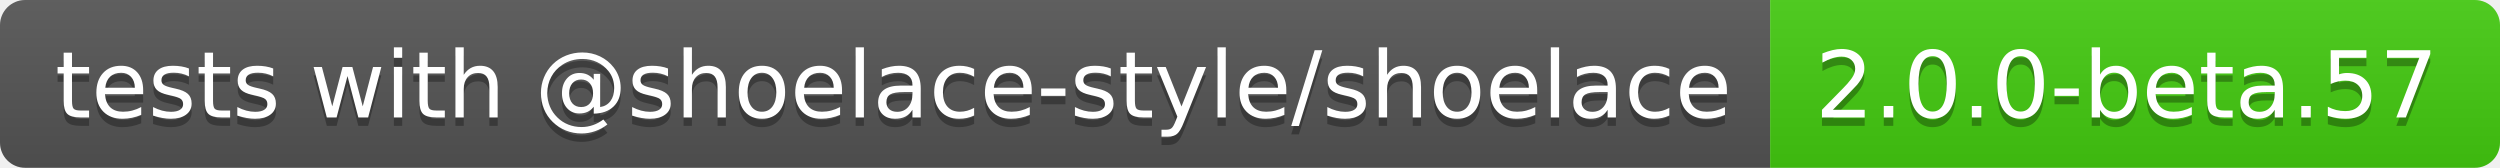
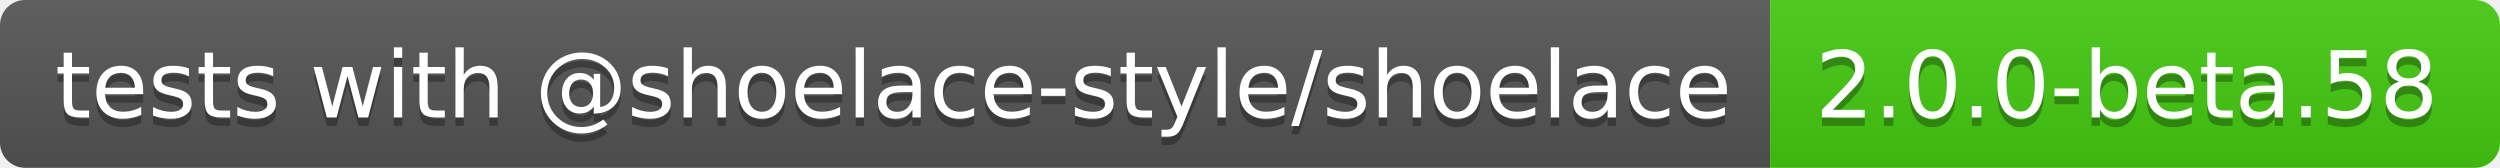
- <svg xmlns="http://www.w3.org/2000/svg" width="298" height="20" role="img" aria-label="tests with @shoelace-style/shoelace: 2.0.0-beta.57">
+ <svg xmlns="http://www.w3.org/2000/svg" width="298" height="20" role="img" aria-label="tests with @shoelace-style/shoelace: 2.0.0-beta.58">
  <linearGradient id="s" x2="0" y2="100%">
    <stop offset="0" stop-color="#bbb" stop-opacity=".1" />
    <stop offset="1" stop-opacity=".1" />
  </linearGradient>
  <clipPath id="r">
    <rect width="298" height="20" rx="3" fill="#fff" />
  </clipPath>
  <g clip-path="url(#r)">
    <rect width="211" height="20" fill="#555" />
    <rect x="211" width="87" height="20" fill="#4c1" />
    <rect width="298" height="20" fill="url(#s)" />
  </g>
  <g fill="#fff" text-anchor="middle" font-family="Verdana,Geneva,DejaVu Sans,sans-serif" text-rendering="geometricPrecision" font-size="110">
    <text aria-hidden="true" x="1065" y="150" fill="#010101" fill-opacity=".3" transform="scale(.1)" textLength="2010">tests with @shoelace-style/shoelace</text>
    <text x="1065" y="140" transform="scale(.1)" fill="#fff" textLength="2010">tests with @shoelace-style/shoelace</text>
-     <text aria-hidden="true" x="2535" y="150" fill="#010101" fill-opacity=".3" transform="scale(.1)" textLength="770">2.0.0-beta.57</text>
-     <text x="2535" y="140" transform="scale(.1)" fill="#fff" textLength="770">2.0.0-beta.57</text>
+     <text aria-hidden="true" x="2535" y="150" fill="#010101" fill-opacity=".3" transform="scale(.1)" textLength="770">2.0.0-beta.58</text>
+     <text x="2535" y="140" transform="scale(.1)" fill="#fff" textLength="770">2.0.0-beta.58</text>
  </g>
</svg>
